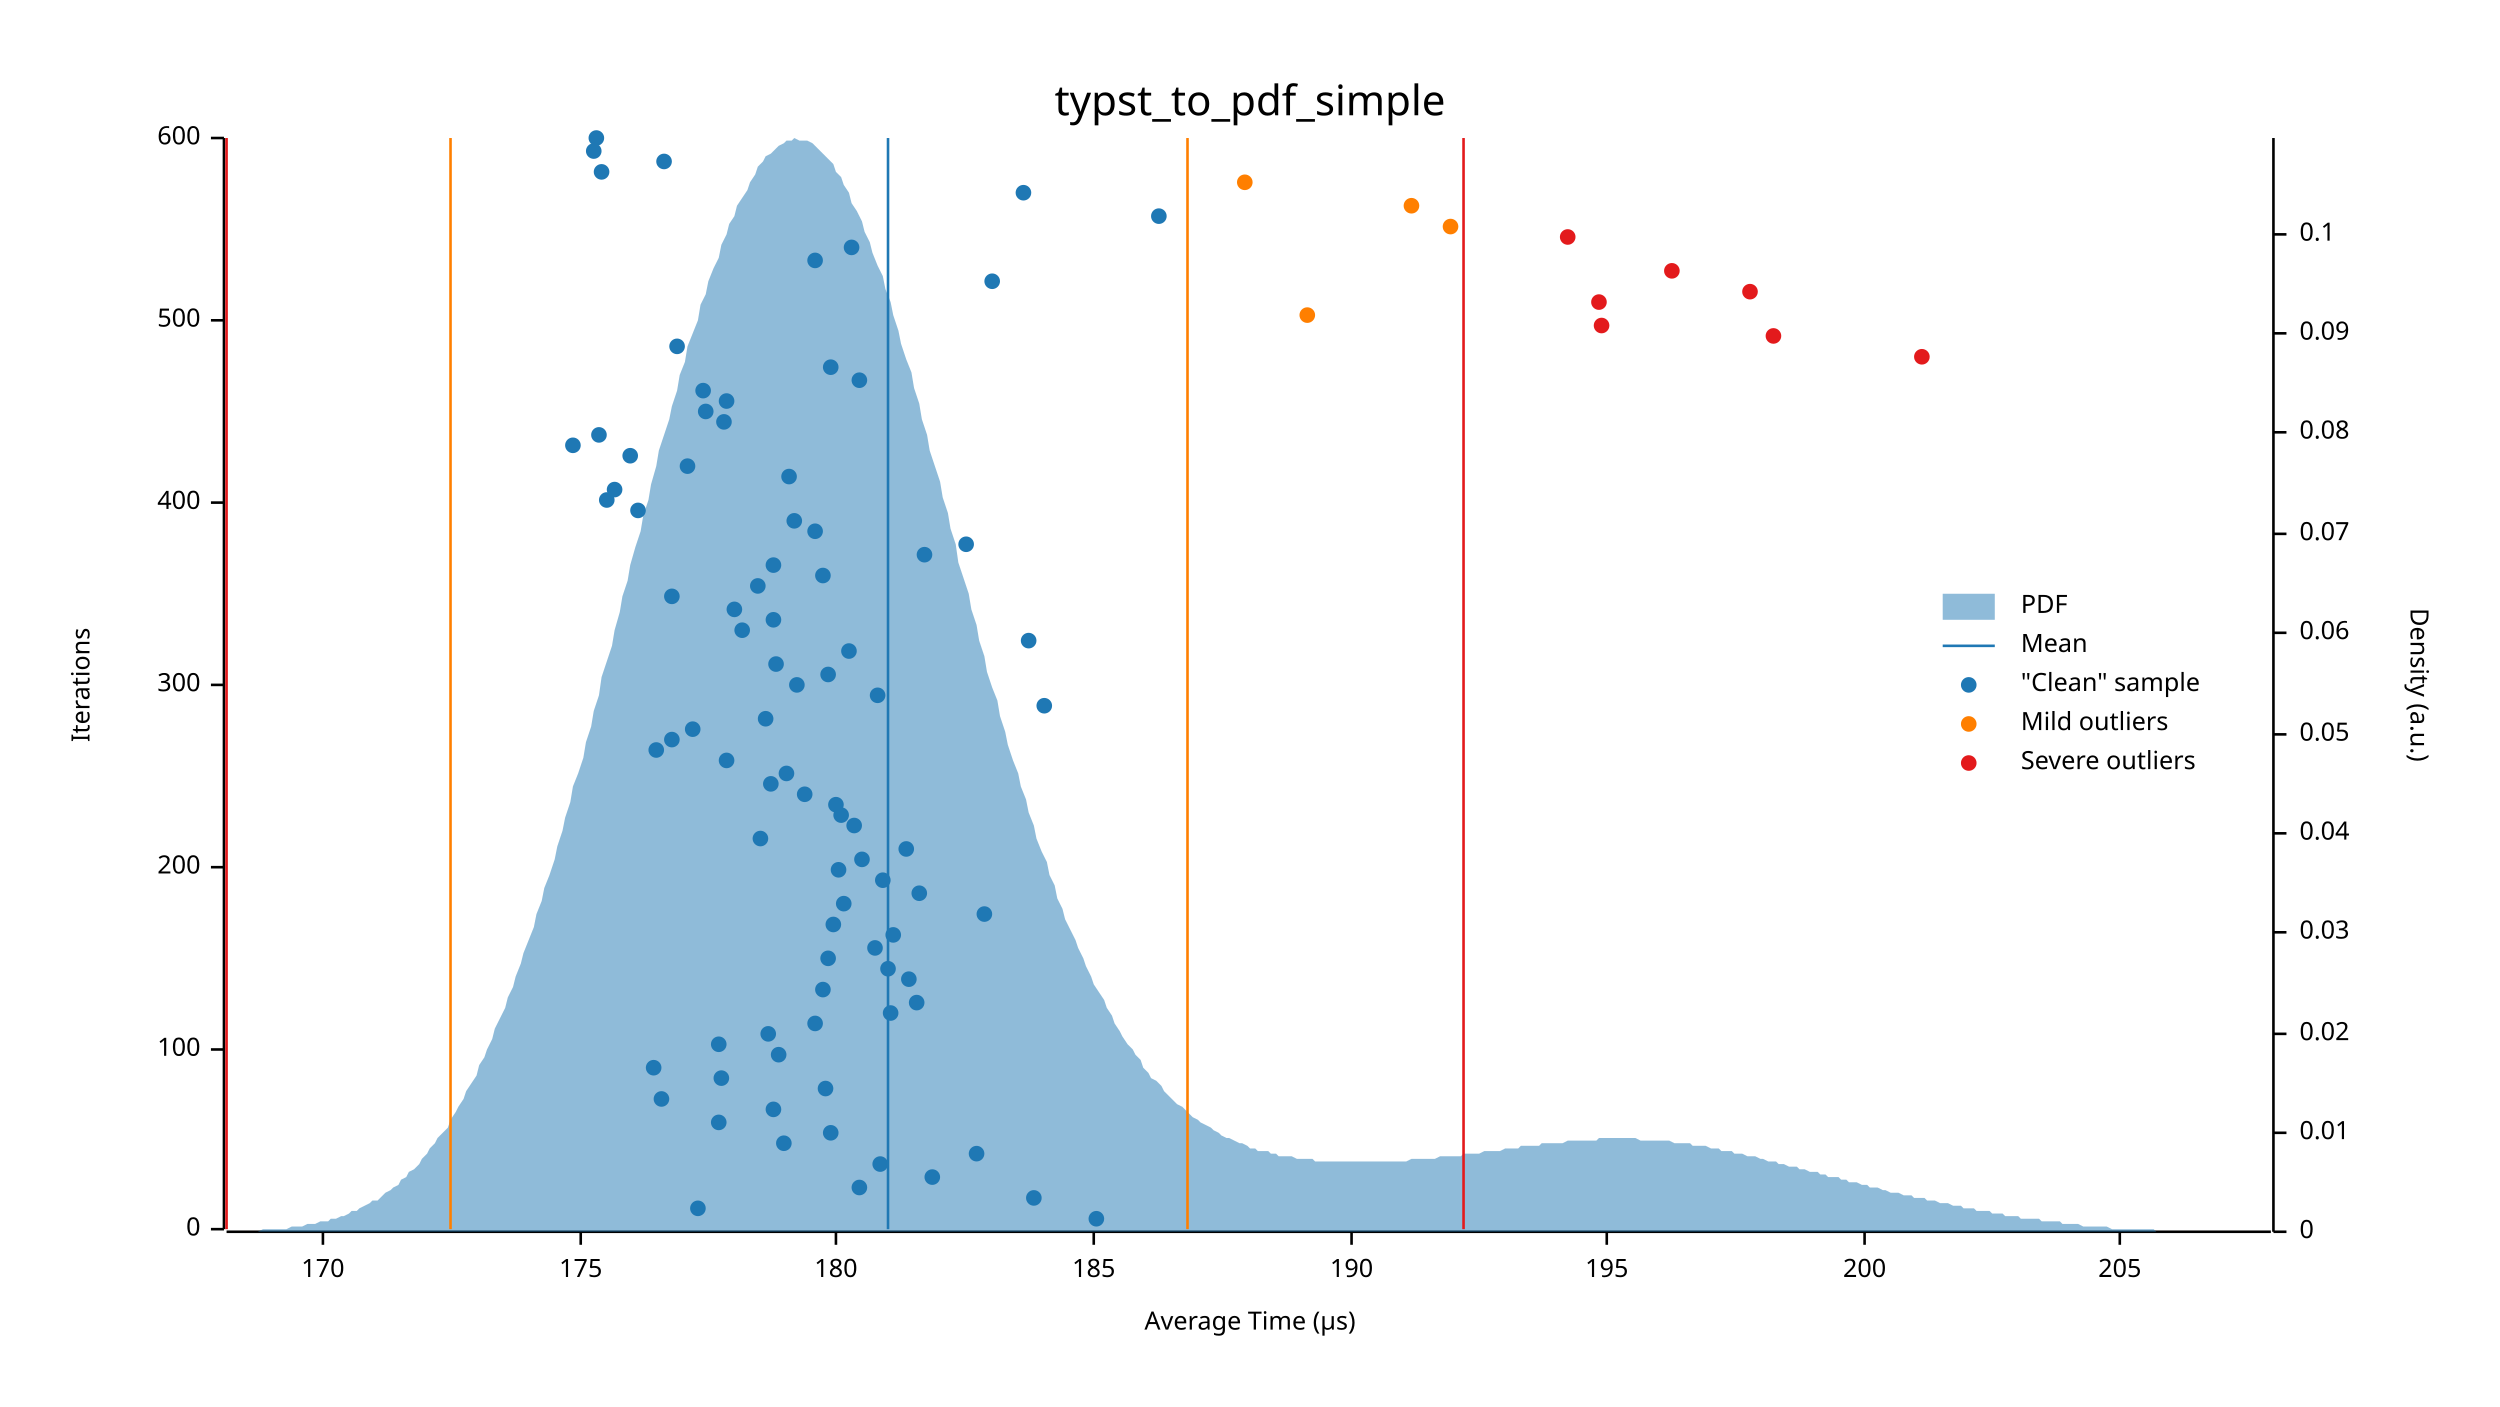
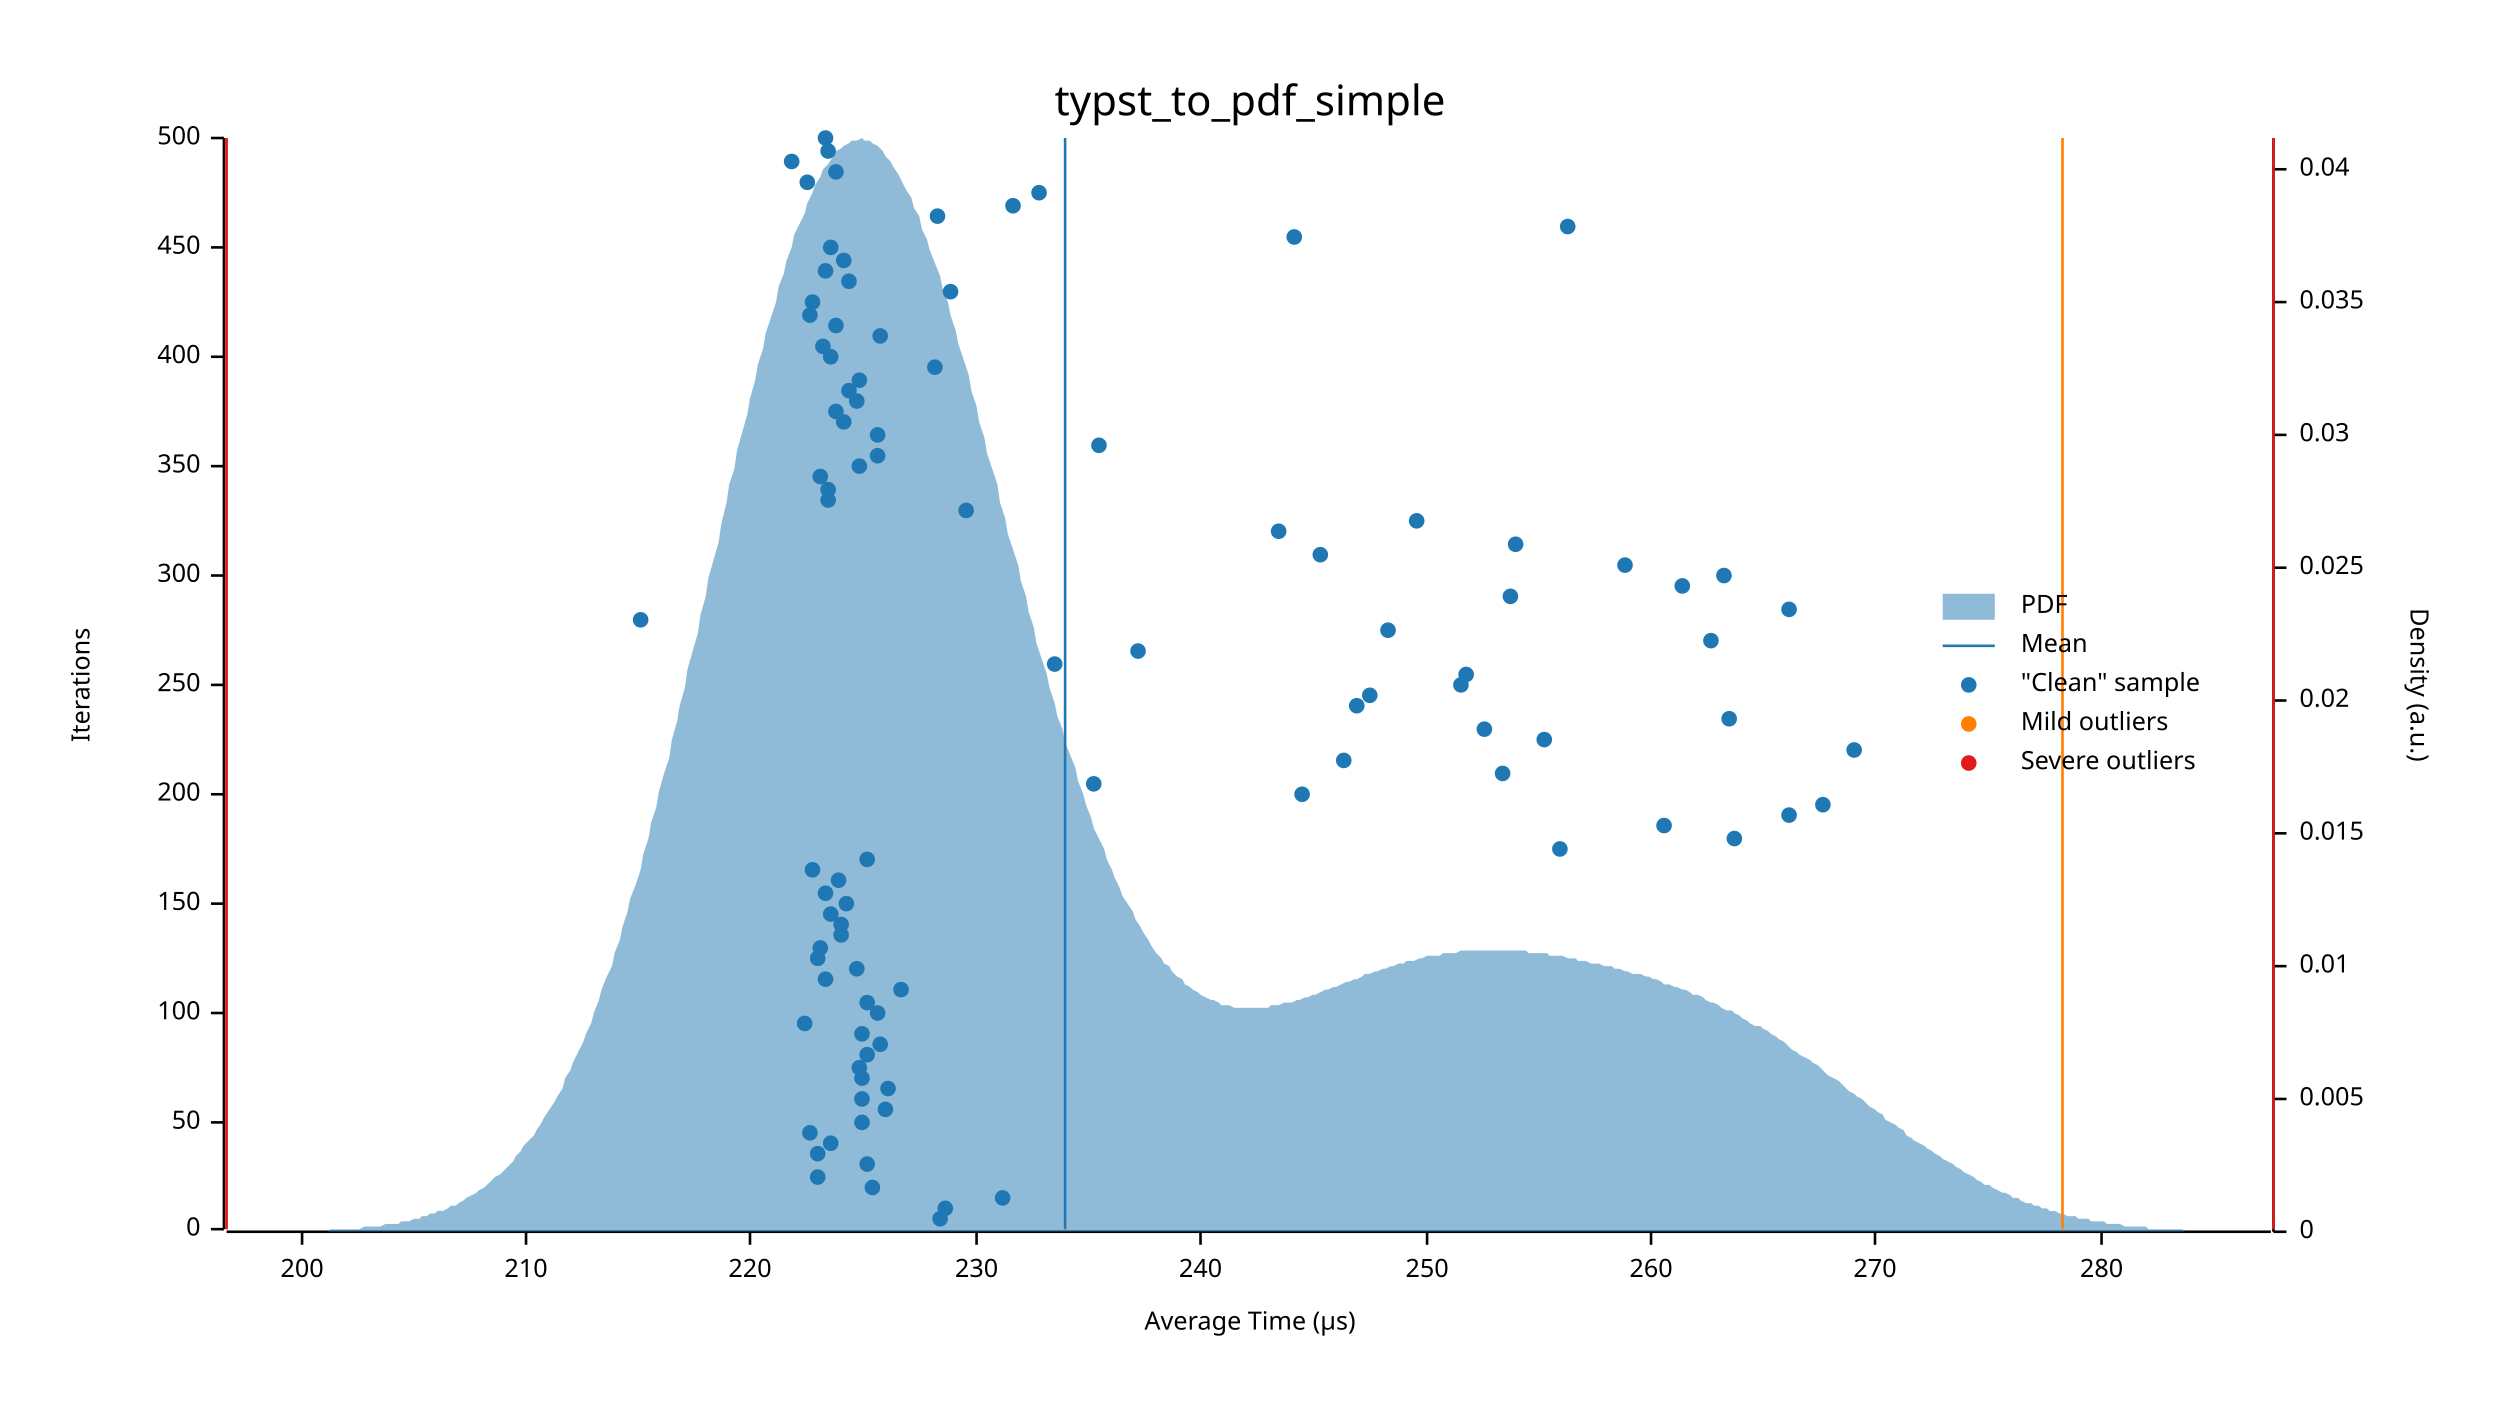
<svg xmlns="http://www.w3.org/2000/svg" width="960" height="540" viewBox="0 0 960 540">
  <text x="480" y="32" dy="0.76em" text-anchor="middle" font-family="sans-serif" font-size="16.129" opacity="1" fill="#000000">
typst_to_pdf_simple
</text>
  <text x="27" y="263" dy="0.76em" text-anchor="middle" font-family="sans-serif" font-size="9.677" opacity="1" fill="#000000" transform="rotate(270, 27, 263)">
Iterations
</text>
  <text x="480" y="513" dy="-0.5ex" text-anchor="middle" font-family="sans-serif" font-size="9.677" opacity="1" fill="#000000">
Average Time (µs)
</text>
  <polyline fill="none" opacity="1" stroke="#000000" stroke-width="1" points="86,53 86,472 " />
  <text x="77" y="472" dy="0.5ex" text-anchor="end" font-family="sans-serif" font-size="9.677" opacity="1" fill="#000000">
0
</text>
  <polyline fill="none" opacity="1" stroke="#000000" stroke-width="1" points="81,472 86,472 " />
-   <text x="77" y="403" dy="0.5ex" text-anchor="end" font-family="sans-serif" font-size="9.677" opacity="1" fill="#000000">
+   <text x="77" y="431" dy="0.5ex" text-anchor="end" font-family="sans-serif" font-size="9.677" opacity="1" fill="#000000">
+ 50
+ </text>
+   <polyline fill="none" opacity="1" stroke="#000000" stroke-width="1" points="81,431 86,431 " />
+   <text x="77" y="389" dy="0.5ex" text-anchor="end" font-family="sans-serif" font-size="9.677" opacity="1" fill="#000000">
100
</text>
-   <polyline fill="none" opacity="1" stroke="#000000" stroke-width="1" points="81,403 86,403 " />
-   <text x="77" y="333" dy="0.5ex" text-anchor="end" font-family="sans-serif" font-size="9.677" opacity="1" fill="#000000">
+   <polyline fill="none" opacity="1" stroke="#000000" stroke-width="1" points="81,389 86,389 " />
+   <text x="77" y="347" dy="0.5ex" text-anchor="end" font-family="sans-serif" font-size="9.677" opacity="1" fill="#000000">
+ 150
+ </text>
+   <polyline fill="none" opacity="1" stroke="#000000" stroke-width="1" points="81,347 86,347 " />
+   <text x="77" y="305" dy="0.5ex" text-anchor="end" font-family="sans-serif" font-size="9.677" opacity="1" fill="#000000">
200
</text>
-   <polyline fill="none" opacity="1" stroke="#000000" stroke-width="1" points="81,333 86,333 " />
+   <polyline fill="none" opacity="1" stroke="#000000" stroke-width="1" points="81,305 86,305 " />
  <text x="77" y="263" dy="0.5ex" text-anchor="end" font-family="sans-serif" font-size="9.677" opacity="1" fill="#000000">
+ 250
+ </text>
+   <polyline fill="none" opacity="1" stroke="#000000" stroke-width="1" points="81,263 86,263 " />
+   <text x="77" y="221" dy="0.5ex" text-anchor="end" font-family="sans-serif" font-size="9.677" opacity="1" fill="#000000">
300
</text>
-   <polyline fill="none" opacity="1" stroke="#000000" stroke-width="1" points="81,263 86,263 " />
-   <text x="77" y="193" dy="0.5ex" text-anchor="end" font-family="sans-serif" font-size="9.677" opacity="1" fill="#000000">
+   <polyline fill="none" opacity="1" stroke="#000000" stroke-width="1" points="81,221 86,221 " />
+   <text x="77" y="179" dy="0.5ex" text-anchor="end" font-family="sans-serif" font-size="9.677" opacity="1" fill="#000000">
+ 350
+ </text>
+   <polyline fill="none" opacity="1" stroke="#000000" stroke-width="1" points="81,179 86,179 " />
+   <text x="77" y="137" dy="0.5ex" text-anchor="end" font-family="sans-serif" font-size="9.677" opacity="1" fill="#000000">
400
</text>
-   <polyline fill="none" opacity="1" stroke="#000000" stroke-width="1" points="81,193 86,193 " />
-   <text x="77" y="123" dy="0.5ex" text-anchor="end" font-family="sans-serif" font-size="9.677" opacity="1" fill="#000000">
+   <polyline fill="none" opacity="1" stroke="#000000" stroke-width="1" points="81,137 86,137 " />
+   <text x="77" y="95" dy="0.5ex" text-anchor="end" font-family="sans-serif" font-size="9.677" opacity="1" fill="#000000">
+ 450
+ </text>
+   <polyline fill="none" opacity="1" stroke="#000000" stroke-width="1" points="81,95 86,95 " />
+   <text x="77" y="53" dy="0.5ex" text-anchor="end" font-family="sans-serif" font-size="9.677" opacity="1" fill="#000000">
500
- </text>
-   <polyline fill="none" opacity="1" stroke="#000000" stroke-width="1" points="81,123 86,123 " />
-   <text x="77" y="53" dy="0.5ex" text-anchor="end" font-family="sans-serif" font-size="9.677" opacity="1" fill="#000000">
- 600
</text>
  <polyline fill="none" opacity="1" stroke="#000000" stroke-width="1" points="81,53 86,53 " />
  <polyline fill="none" opacity="1" stroke="#000000" stroke-width="1" points="87,473 872,473 " />
-   <text x="124" y="483" dy="0.76em" text-anchor="middle" font-family="sans-serif" font-size="9.677" opacity="1" fill="#000000">
- 170
- </text>
-   <polyline fill="none" opacity="1" stroke="#000000" stroke-width="1" points="124,473 124,478 " />
-   <text x="223" y="483" dy="0.76em" text-anchor="middle" font-family="sans-serif" font-size="9.677" opacity="1" fill="#000000">
- 175
- </text>
-   <polyline fill="none" opacity="1" stroke="#000000" stroke-width="1" points="223,473 223,478 " />
-   <text x="321" y="483" dy="0.76em" text-anchor="middle" font-family="sans-serif" font-size="9.677" opacity="1" fill="#000000">
- 180
- </text>
-   <polyline fill="none" opacity="1" stroke="#000000" stroke-width="1" points="321,473 321,478 " />
-   <text x="420" y="483" dy="0.76em" text-anchor="middle" font-family="sans-serif" font-size="9.677" opacity="1" fill="#000000">
- 185
- </text>
-   <polyline fill="none" opacity="1" stroke="#000000" stroke-width="1" points="420,473 420,478 " />
-   <text x="519" y="483" dy="0.76em" text-anchor="middle" font-family="sans-serif" font-size="9.677" opacity="1" fill="#000000">
- 190
- </text>
-   <polyline fill="none" opacity="1" stroke="#000000" stroke-width="1" points="519,473 519,478 " />
-   <text x="617" y="483" dy="0.76em" text-anchor="middle" font-family="sans-serif" font-size="9.677" opacity="1" fill="#000000">
- 195
- </text>
-   <polyline fill="none" opacity="1" stroke="#000000" stroke-width="1" points="617,473 617,478 " />
-   <text x="716" y="483" dy="0.76em" text-anchor="middle" font-family="sans-serif" font-size="9.677" opacity="1" fill="#000000">
+   <text x="116" y="483" dy="0.76em" text-anchor="middle" font-family="sans-serif" font-size="9.677" opacity="1" fill="#000000">
200
</text>
-   <polyline fill="none" opacity="1" stroke="#000000" stroke-width="1" points="716,473 716,478 " />
-   <text x="814" y="483" dy="0.76em" text-anchor="middle" font-family="sans-serif" font-size="9.677" opacity="1" fill="#000000">
- 205
- </text>
-   <polyline fill="none" opacity="1" stroke="#000000" stroke-width="1" points="814,473 814,478 " />
+   <polyline fill="none" opacity="1" stroke="#000000" stroke-width="1" points="116,473 116,478 " />
+   <text x="202" y="483" dy="0.76em" text-anchor="middle" font-family="sans-serif" font-size="9.677" opacity="1" fill="#000000">
+ 210
+ </text>
+   <polyline fill="none" opacity="1" stroke="#000000" stroke-width="1" points="202,473 202,478 " />
+   <text x="288" y="483" dy="0.76em" text-anchor="middle" font-family="sans-serif" font-size="9.677" opacity="1" fill="#000000">
+ 220
+ </text>
+   <polyline fill="none" opacity="1" stroke="#000000" stroke-width="1" points="288,473 288,478 " />
+   <text x="375" y="483" dy="0.76em" text-anchor="middle" font-family="sans-serif" font-size="9.677" opacity="1" fill="#000000">
+ 230
+ </text>
+   <polyline fill="none" opacity="1" stroke="#000000" stroke-width="1" points="375,473 375,478 " />
+   <text x="461" y="483" dy="0.76em" text-anchor="middle" font-family="sans-serif" font-size="9.677" opacity="1" fill="#000000">
+ 240
+ </text>
+   <polyline fill="none" opacity="1" stroke="#000000" stroke-width="1" points="461,473 461,478 " />
+   <text x="548" y="483" dy="0.76em" text-anchor="middle" font-family="sans-serif" font-size="9.677" opacity="1" fill="#000000">
+ 250
+ </text>
+   <polyline fill="none" opacity="1" stroke="#000000" stroke-width="1" points="548,473 548,478 " />
+   <text x="634" y="483" dy="0.76em" text-anchor="middle" font-family="sans-serif" font-size="9.677" opacity="1" fill="#000000">
+ 260
+ </text>
+   <polyline fill="none" opacity="1" stroke="#000000" stroke-width="1" points="634,473 634,478 " />
+   <text x="720" y="483" dy="0.76em" text-anchor="middle" font-family="sans-serif" font-size="9.677" opacity="1" fill="#000000">
+ 270
+ </text>
+   <polyline fill="none" opacity="1" stroke="#000000" stroke-width="1" points="720,473 720,478 " />
+   <text x="807" y="483" dy="0.76em" text-anchor="middle" font-family="sans-serif" font-size="9.677" opacity="1" fill="#000000">
+ 280
+ </text>
+   <polyline fill="none" opacity="1" stroke="#000000" stroke-width="1" points="807,473 807,478 " />
  <text x="933" y="263" dy="0.76em" text-anchor="middle" font-family="sans-serif" font-size="9.677" opacity="1" fill="#000000" transform="rotate(90, 933, 263)">
Density (a.u.)
</text>
  <polyline fill="none" opacity="1" stroke="#000000" stroke-width="1" points="873,53 873,473 " />
  <text x="883" y="473" dy="0.5ex" text-anchor="start" font-family="sans-serif" font-size="9.677" opacity="1" fill="#000000">
0
</text>
  <polyline fill="none" opacity="1" stroke="#000000" stroke-width="1" points="873,473 878,473 " />
-   <text x="883" y="435" dy="0.5ex" text-anchor="start" font-family="sans-serif" font-size="9.677" opacity="1" fill="#000000">
+   <text x="883" y="422" dy="0.5ex" text-anchor="start" font-family="sans-serif" font-size="9.677" opacity="1" fill="#000000">
+ 0.005
+ </text>
+   <polyline fill="none" opacity="1" stroke="#000000" stroke-width="1" points="873,422 878,422 " />
+   <text x="883" y="371" dy="0.5ex" text-anchor="start" font-family="sans-serif" font-size="9.677" opacity="1" fill="#000000">
0.01
</text>
-   <polyline fill="none" opacity="1" stroke="#000000" stroke-width="1" points="873,435 878,435 " />
-   <text x="883" y="397" dy="0.5ex" text-anchor="start" font-family="sans-serif" font-size="9.677" opacity="1" fill="#000000">
+   <polyline fill="none" opacity="1" stroke="#000000" stroke-width="1" points="873,371 878,371 " />
+   <text x="883" y="320" dy="0.5ex" text-anchor="start" font-family="sans-serif" font-size="9.677" opacity="1" fill="#000000">
+ 0.015
+ </text>
+   <polyline fill="none" opacity="1" stroke="#000000" stroke-width="1" points="873,320 878,320 " />
+   <text x="883" y="269" dy="0.5ex" text-anchor="start" font-family="sans-serif" font-size="9.677" opacity="1" fill="#000000">
0.02
</text>
-   <polyline fill="none" opacity="1" stroke="#000000" stroke-width="1" points="873,397 878,397 " />
-   <text x="883" y="358" dy="0.5ex" text-anchor="start" font-family="sans-serif" font-size="9.677" opacity="1" fill="#000000">
+   <polyline fill="none" opacity="1" stroke="#000000" stroke-width="1" points="873,269 878,269 " />
+   <text x="883" y="218" dy="0.5ex" text-anchor="start" font-family="sans-serif" font-size="9.677" opacity="1" fill="#000000">
+ 0.025
+ </text>
+   <polyline fill="none" opacity="1" stroke="#000000" stroke-width="1" points="873,218 878,218 " />
+   <text x="883" y="167" dy="0.5ex" text-anchor="start" font-family="sans-serif" font-size="9.677" opacity="1" fill="#000000">
0.03
</text>
-   <polyline fill="none" opacity="1" stroke="#000000" stroke-width="1" points="873,358 878,358 " />
-   <text x="883" y="320" dy="0.5ex" text-anchor="start" font-family="sans-serif" font-size="9.677" opacity="1" fill="#000000">
+   <polyline fill="none" opacity="1" stroke="#000000" stroke-width="1" points="873,167 878,167 " />
+   <text x="883" y="116" dy="0.5ex" text-anchor="start" font-family="sans-serif" font-size="9.677" opacity="1" fill="#000000">
+ 0.035
+ </text>
+   <polyline fill="none" opacity="1" stroke="#000000" stroke-width="1" points="873,116 878,116 " />
+   <text x="883" y="65" dy="0.5ex" text-anchor="start" font-family="sans-serif" font-size="9.677" opacity="1" fill="#000000">
0.04
</text>
-   <polyline fill="none" opacity="1" stroke="#000000" stroke-width="1" points="873,320 878,320 " />
-   <text x="883" y="282" dy="0.5ex" text-anchor="start" font-family="sans-serif" font-size="9.677" opacity="1" fill="#000000">
- 0.05
- </text>
-   <polyline fill="none" opacity="1" stroke="#000000" stroke-width="1" points="873,282 878,282 " />
-   <text x="883" y="243" dy="0.5ex" text-anchor="start" font-family="sans-serif" font-size="9.677" opacity="1" fill="#000000">
- 0.06
- </text>
-   <polyline fill="none" opacity="1" stroke="#000000" stroke-width="1" points="873,243 878,243 " />
-   <text x="883" y="205" dy="0.5ex" text-anchor="start" font-family="sans-serif" font-size="9.677" opacity="1" fill="#000000">
- 0.07
- </text>
-   <polyline fill="none" opacity="1" stroke="#000000" stroke-width="1" points="873,205 878,205 " />
-   <text x="883" y="166" dy="0.5ex" text-anchor="start" font-family="sans-serif" font-size="9.677" opacity="1" fill="#000000">
- 0.08
- </text>
-   <polyline fill="none" opacity="1" stroke="#000000" stroke-width="1" points="873,166 878,166 " />
-   <text x="883" y="128" dy="0.5ex" text-anchor="start" font-family="sans-serif" font-size="9.677" opacity="1" fill="#000000">
- 0.09
- </text>
-   <polyline fill="none" opacity="1" stroke="#000000" stroke-width="1" points="873,128 878,128 " />
-   <text x="883" y="90" dy="0.5ex" text-anchor="start" font-family="sans-serif" font-size="9.677" opacity="1" fill="#000000">
- 0.1
- </text>
-   <polyline fill="none" opacity="1" stroke="#000000" stroke-width="1" points="873,90 878,90 " />
-   <polygon opacity="0.5" fill="#1F78B4" points="87,473 88,473 90,473 91,473 93,473 94,473 96,473 98,473 99,473 101,472 102,472 104,472 105,472 107,472 109,472 110,472 112,471 113,471 115,471 116,471 118,470 120,470 121,470 123,469 124,469 126,469 127,468 129,468 131,467 132,467 134,466 135,465 137,465 138,464 140,463 142,462 143,461 145,461 146,460 148,458 150,457 151,456 153,455 154,453 156,452 157,450 159,449 161,447 162,445 164,443 165,441 167,439 168,437 170,435 172,433 173,430 175,427 176,425 178,422 179,419 181,416 183,413 184,409 186,406 187,403 189,399 190,395 192,391 194,387 195,383 197,379 198,375 200,370 201,366 203,361 205,356 206,351 208,346 209,341 211,336 213,330 214,325 216,319 217,314 219,308 220,302 222,297 224,291 225,285 227,279 228,273 230,267 231,260 233,254 235,248 236,242 238,235 239,229 241,223 242,217 244,210 246,204 247,198 249,192 250,186 252,179 253,173 255,167 257,161 258,156 260,150 261,144 263,139 264,133 266,128 268,123 269,117 271,113 272,108 274,103 276,99 277,94 279,90 280,86 282,83 283,79 285,76 287,73 288,70 290,67 291,64 293,62 294,60 296,59 298,57 299,56 301,55 302,54 304,54 305,53 307,54 309,54 310,54 312,55 313,56 315,58 316,59 318,61 320,63 321,66 323,68 324,71 326,74 327,78 329,81 331,85 332,89 334,93 335,97 337,102 339,106 340,111 342,116 343,121 345,127 346,132 348,138 350,143 351,149 353,155 354,161 356,167 357,173 359,179 361,185 362,191 364,197 365,203 367,209 368,216 370,222 372,228 373,234 375,240 376,246 378,252 379,258 381,264 383,269 384,275 386,281 387,286 389,292 391,297 392,302 394,307 395,312 397,317 398,322 400,327 402,331 403,336 405,340 406,345 408,349 409,353 411,357 413,361 414,364 416,368 417,371 419,375 420,378 422,381 424,384 425,387 427,390 428,393 430,396 431,398 433,401 435,403 436,405 438,407 439,410 441,412 442,414 444,415 446,417 447,419 449,421 450,422 452,424 454,425 455,426 457,428 458,429 460,430 461,431 463,432 465,433 466,434 468,435 469,436 471,437 472,437 474,438 476,439 477,439 479,440 480,441 482,441 483,442 485,442 487,442 488,443 490,443 491,444 493,444 494,444 496,444 498,445 499,445 501,445 502,445 504,445 505,446 507,446 509,446 510,446 512,446 513,446 515,446 517,446 518,446 520,446 521,446 523,446 524,446 526,446 528,446 529,446 531,446 532,446 534,446 535,446 537,446 539,446 540,446 542,445 543,445 545,445 546,445 548,445 550,445 551,445 553,444 554,444 556,444 557,444 559,444 561,444 562,443 564,443 565,443 567,443 568,443 570,442 572,442 573,442 575,442 576,442 578,441 580,441 581,441 583,441 584,440 586,440 587,440 589,440 591,440 592,439 594,439 595,439 597,439 598,439 600,439 602,438 603,438 605,438 606,438 608,438 609,438 611,438 613,438 614,437 616,437 617,437 619,437 620,437 622,437 624,437 625,437 627,437 628,437 630,438 632,438 633,438 635,438 636,438 638,438 639,438 641,438 643,439 644,439 646,439 647,439 649,439 650,440 652,440 654,440 655,440 657,441 658,441 660,441 661,442 663,442 665,442 666,443 668,443 669,443 671,444 672,444 674,444 676,445 677,445 679,446 680,446 682,446 683,447 685,447 687,448 688,448 690,448 691,449 693,449 695,450 696,450 698,450 699,451 701,451 702,452 704,452 706,452 707,453 709,453 710,454 712,454 713,454 715,455 717,455 718,456 720,456 721,456 723,457 724,457 726,458 728,458 729,458 731,459 732,459 734,459 735,460 737,460 739,460 740,461 742,461 743,461 745,462 746,462 748,462 750,463 751,463 753,463 754,464 756,464 758,464 759,465 761,465 762,465 764,465 765,466 767,466 769,466 770,467 772,467 773,467 775,467 776,468 778,468 780,468 781,468 783,468 784,469 786,469 787,469 789,469 791,469 792,470 794,470 795,470 797,470 798,470 800,471 802,471 803,471 805,471 806,471 808,471 809,471 811,472 813,472 814,472 816,472 817,472 819,472 821,472 822,472 824,472 825,472 827,472 828,473 830,473 832,473 833,473 835,473 836,473 838,473 839,473 841,473 843,473 844,473 846,473 847,473 849,473 850,473 852,473 854,473 855,473 857,473 858,473 860,473 861,473 863,473 865,473 866,473 868,473 869,473 871,473 873,473 873,473 87,473 " />
-   <polyline fill="none" opacity="1" stroke="#1F78B4" stroke-width="1" points="341,472 341,53 " />
-   <polyline fill="none" opacity="1" stroke="#FF7F00" stroke-width="1" points="173,472 173,53 " />
-   <polyline fill="none" opacity="1" stroke="#FF7F00" stroke-width="1" points="456,472 456,53 " />
+   <polyline fill="none" opacity="1" stroke="#000000" stroke-width="1" points="873,65 878,65 " />
+   <polygon opacity="0.5" fill="#1F78B4" points="87,473 88,473 90,473 91,473 93,473 94,473 96,473 98,473 99,473 101,473 102,473 104,473 105,473 107,473 109,473 110,473 112,473 113,473 115,473 116,473 118,473 120,473 121,473 123,473 124,473 126,473 127,472 129,472 131,472 132,472 134,472 135,472 137,472 138,472 140,471 142,471 143,471 145,471 146,471 148,470 150,470 151,470 153,470 154,469 156,469 157,469 159,468 161,468 162,467 164,467 165,466 167,466 168,465 170,465 172,464 173,463 175,463 176,462 178,461 179,460 181,459 183,458 184,457 186,456 187,455 189,453 190,452 192,451 194,449 195,448 197,446 198,444 200,442 201,440 203,438 205,436 206,434 208,431 209,429 211,426 213,423 214,421 216,418 217,414 219,411 220,408 222,404 224,400 225,397 227,393 228,389 230,384 231,380 233,375 235,371 236,366 238,361 239,356 241,350 242,345 244,340 246,334 247,328 249,322 250,316 252,310 253,304 255,297 257,291 258,284 260,277 261,271 263,264 264,257 266,250 268,243 269,236 271,229 272,222 274,215 276,208 277,201 279,193 280,186 282,180 283,173 285,166 287,159 288,153 290,146 291,140 293,134 294,128 296,122 298,116 299,110 301,105 302,100 304,95 305,90 307,86 309,82 310,78 312,74 313,71 315,68 316,65 318,63 320,60 321,58 323,57 324,56 326,55 327,54 329,54 331,53 332,54 334,54 335,55 337,56 339,58 340,60 342,62 343,64 345,67 346,69 348,73 350,76 351,80 353,83 354,88 356,92 357,96 359,101 361,106 362,111 364,116 365,121 367,127 368,132 370,138 372,144 373,150 375,156 376,162 378,168 379,174 381,180 383,186 384,193 386,199 387,205 389,211 391,217 392,223 394,229 395,235 397,241 398,247 400,253 402,259 403,264 405,270 406,275 408,280 409,285 411,290 413,295 414,300 416,305 417,309 419,314 420,318 422,322 424,326 425,330 427,334 428,337 430,341 431,344 433,347 435,350 436,353 438,356 439,358 441,361 442,363 444,366 446,368 447,370 449,371 450,373 452,375 454,376 455,378 457,379 458,380 460,381 461,382 463,383 465,384 466,384 468,385 469,386 471,386 472,386 474,387 476,387 477,387 479,387 480,387 482,387 483,387 485,387 487,387 488,386 490,386 491,386 493,385 494,385 496,385 498,384 499,384 501,383 502,383 504,382 505,382 507,381 509,380 510,380 512,379 513,379 515,378 517,377 518,377 520,376 521,376 523,375 524,374 526,374 528,373 529,373 531,372 532,372 534,371 535,371 537,370 539,370 540,369 542,369 543,369 545,368 546,368 548,367 550,367 551,367 553,367 554,366 556,366 557,366 559,366 561,365 562,365 564,365 565,365 567,365 568,365 570,365 572,365 573,365 575,365 576,365 578,365 580,365 581,365 583,365 584,365 586,365 587,366 589,366 591,366 592,366 594,366 595,367 597,367 598,367 600,367 602,368 603,368 605,368 606,369 608,369 609,369 611,370 613,370 614,370 616,371 617,371 619,371 620,372 622,372 624,373 625,373 627,374 628,374 630,374 632,375 633,375 635,376 636,376 638,377 639,378 641,378 643,379 644,379 646,380 647,380 649,381 650,382 652,382 654,383 655,384 657,385 658,385 660,386 661,387 663,388 665,388 666,389 668,390 669,391 671,392 672,393 674,394 676,394 677,395 679,396 680,397 682,398 683,399 685,400 687,402 688,403 690,404 691,405 693,406 695,407 696,408 698,409 699,410 701,412 702,413 704,414 706,415 707,416 709,418 710,419 712,420 713,421 715,422 717,424 718,425 720,426 721,427 723,428 724,430 726,431 728,432 729,433 731,434 732,436 734,437 735,438 737,439 739,440 740,441 742,442 743,443 745,444 746,445 748,446 750,447 751,448 753,449 754,450 756,451 758,452 759,453 761,454 762,455 764,455 765,456 767,457 769,458 770,458 772,459 773,460 775,460 776,461 778,462 780,462 781,463 783,463 784,464 786,464 787,465 789,465 791,466 792,466 794,467 795,467 797,467 798,468 800,468 802,468 803,469 805,469 806,469 808,469 809,470 811,470 813,470 814,470 816,471 817,471 819,471 821,471 822,471 824,471 825,472 827,472 828,472 830,472 832,472 833,472 835,472 836,472 838,472 839,473 841,473 843,473 844,473 846,473 847,473 849,473 850,473 852,473 854,473 855,473 857,473 858,473 860,473 861,473 863,473 865,473 866,473 868,473 869,473 871,473 873,473 873,473 87,473 " />
+   <polyline fill="none" opacity="1" stroke="#1F78B4" stroke-width="1" points="409,472 409,53 " />
+   <polyline fill="none" opacity="1" stroke="#FF7F00" stroke-width="1" points="87,472 87,53 " />
+   <polyline fill="none" opacity="1" stroke="#FF7F00" stroke-width="1" points="792,472 792,53 " />
  <polyline fill="none" opacity="1" stroke="#E31A1C" stroke-width="1" points="87,472 87,53 " />
-   <polyline fill="none" opacity="1" stroke="#E31A1C" stroke-width="1" points="562,472 562,53 " />
-   <circle cx="421" cy="468" r="3" opacity="1" fill="#1F78B4" stroke="none" stroke-width="1" />
-   <circle cx="268" cy="464" r="3" opacity="1" fill="#1F78B4" stroke="none" stroke-width="1" />
-   <circle cx="397" cy="460" r="3" opacity="1" fill="#1F78B4" stroke="none" stroke-width="1" />
-   <circle cx="330" cy="456" r="3" opacity="1" fill="#1F78B4" stroke="none" stroke-width="1" />
-   <circle cx="358" cy="452" r="3" opacity="1" fill="#1F78B4" stroke="none" stroke-width="1" />
-   <circle cx="338" cy="447" r="3" opacity="1" fill="#1F78B4" stroke="none" stroke-width="1" />
-   <circle cx="375" cy="443" r="3" opacity="1" fill="#1F78B4" stroke="none" stroke-width="1" />
-   <circle cx="301" cy="439" r="3" opacity="1" fill="#1F78B4" stroke="none" stroke-width="1" />
-   <circle cx="319" cy="435" r="3" opacity="1" fill="#1F78B4" stroke="none" stroke-width="1" />
-   <circle cx="276" cy="431" r="3" opacity="1" fill="#1F78B4" stroke="none" stroke-width="1" />
-   <circle cx="297" cy="426" r="3" opacity="1" fill="#1F78B4" stroke="none" stroke-width="1" />
-   <circle cx="254" cy="422" r="3" opacity="1" fill="#1F78B4" stroke="none" stroke-width="1" />
-   <circle cx="317" cy="418" r="3" opacity="1" fill="#1F78B4" stroke="none" stroke-width="1" />
-   <circle cx="277" cy="414" r="3" opacity="1" fill="#1F78B4" stroke="none" stroke-width="1" />
-   <circle cx="251" cy="410" r="3" opacity="1" fill="#1F78B4" stroke="none" stroke-width="1" />
-   <circle cx="299" cy="405" r="3" opacity="1" fill="#1F78B4" stroke="none" stroke-width="1" />
-   <circle cx="276" cy="401" r="3" opacity="1" fill="#1F78B4" stroke="none" stroke-width="1" />
-   <circle cx="295" cy="397" r="3" opacity="1" fill="#1F78B4" stroke="none" stroke-width="1" />
-   <circle cx="313" cy="393" r="3" opacity="1" fill="#1F78B4" stroke="none" stroke-width="1" />
-   <circle cx="342" cy="389" r="3" opacity="1" fill="#1F78B4" stroke="none" stroke-width="1" />
-   <circle cx="352" cy="385" r="3" opacity="1" fill="#1F78B4" stroke="none" stroke-width="1" />
-   <circle cx="316" cy="380" r="3" opacity="1" fill="#1F78B4" stroke="none" stroke-width="1" />
-   <circle cx="349" cy="376" r="3" opacity="1" fill="#1F78B4" stroke="none" stroke-width="1" />
-   <circle cx="341" cy="372" r="3" opacity="1" fill="#1F78B4" stroke="none" stroke-width="1" />
-   <circle cx="318" cy="368" r="3" opacity="1" fill="#1F78B4" stroke="none" stroke-width="1" />
-   <circle cx="336" cy="364" r="3" opacity="1" fill="#1F78B4" stroke="none" stroke-width="1" />
-   <circle cx="343" cy="359" r="3" opacity="1" fill="#1F78B4" stroke="none" stroke-width="1" />
-   <circle cx="320" cy="355" r="3" opacity="1" fill="#1F78B4" stroke="none" stroke-width="1" />
-   <circle cx="378" cy="351" r="3" opacity="1" fill="#1F78B4" stroke="none" stroke-width="1" />
-   <circle cx="324" cy="347" r="3" opacity="1" fill="#1F78B4" stroke="none" stroke-width="1" />
-   <circle cx="353" cy="343" r="3" opacity="1" fill="#1F78B4" stroke="none" stroke-width="1" />
-   <circle cx="339" cy="338" r="3" opacity="1" fill="#1F78B4" stroke="none" stroke-width="1" />
-   <circle cx="322" cy="334" r="3" opacity="1" fill="#1F78B4" stroke="none" stroke-width="1" />
-   <circle cx="331" cy="330" r="3" opacity="1" fill="#1F78B4" stroke="none" stroke-width="1" />
-   <circle cx="348" cy="326" r="3" opacity="1" fill="#1F78B4" stroke="none" stroke-width="1" />
-   <circle cx="292" cy="322" r="3" opacity="1" fill="#1F78B4" stroke="none" stroke-width="1" />
-   <circle cx="328" cy="317" r="3" opacity="1" fill="#1F78B4" stroke="none" stroke-width="1" />
-   <circle cx="323" cy="313" r="3" opacity="1" fill="#1F78B4" stroke="none" stroke-width="1" />
-   <circle cx="321" cy="309" r="3" opacity="1" fill="#1F78B4" stroke="none" stroke-width="1" />
-   <circle cx="309" cy="305" r="3" opacity="1" fill="#1F78B4" stroke="none" stroke-width="1" />
-   <circle cx="296" cy="301" r="3" opacity="1" fill="#1F78B4" stroke="none" stroke-width="1" />
-   <circle cx="302" cy="297" r="3" opacity="1" fill="#1F78B4" stroke="none" stroke-width="1" />
-   <circle cx="279" cy="292" r="3" opacity="1" fill="#1F78B4" stroke="none" stroke-width="1" />
-   <circle cx="252" cy="288" r="3" opacity="1" fill="#1F78B4" stroke="none" stroke-width="1" />
-   <circle cx="258" cy="284" r="3" opacity="1" fill="#1F78B4" stroke="none" stroke-width="1" />
-   <circle cx="266" cy="280" r="3" opacity="1" fill="#1F78B4" stroke="none" stroke-width="1" />
-   <circle cx="294" cy="276" r="3" opacity="1" fill="#1F78B4" stroke="none" stroke-width="1" />
-   <circle cx="401" cy="271" r="3" opacity="1" fill="#1F78B4" stroke="none" stroke-width="1" />
-   <circle cx="337" cy="267" r="3" opacity="1" fill="#1F78B4" stroke="none" stroke-width="1" />
-   <circle cx="306" cy="263" r="3" opacity="1" fill="#1F78B4" stroke="none" stroke-width="1" />
-   <circle cx="318" cy="259" r="3" opacity="1" fill="#1F78B4" stroke="none" stroke-width="1" />
-   <circle cx="298" cy="255" r="3" opacity="1" fill="#1F78B4" stroke="none" stroke-width="1" />
-   <circle cx="326" cy="250" r="3" opacity="1" fill="#1F78B4" stroke="none" stroke-width="1" />
-   <circle cx="395" cy="246" r="3" opacity="1" fill="#1F78B4" stroke="none" stroke-width="1" />
-   <circle cx="285" cy="242" r="3" opacity="1" fill="#1F78B4" stroke="none" stroke-width="1" />
-   <circle cx="297" cy="238" r="3" opacity="1" fill="#1F78B4" stroke="none" stroke-width="1" />
-   <circle cx="282" cy="234" r="3" opacity="1" fill="#1F78B4" stroke="none" stroke-width="1" />
-   <circle cx="258" cy="229" r="3" opacity="1" fill="#1F78B4" stroke="none" stroke-width="1" />
-   <circle cx="291" cy="225" r="3" opacity="1" fill="#1F78B4" stroke="none" stroke-width="1" />
-   <circle cx="316" cy="221" r="3" opacity="1" fill="#1F78B4" stroke="none" stroke-width="1" />
-   <circle cx="297" cy="217" r="3" opacity="1" fill="#1F78B4" stroke="none" stroke-width="1" />
-   <circle cx="355" cy="213" r="3" opacity="1" fill="#1F78B4" stroke="none" stroke-width="1" />
-   <circle cx="371" cy="209" r="3" opacity="1" fill="#1F78B4" stroke="none" stroke-width="1" />
-   <circle cx="313" cy="204" r="3" opacity="1" fill="#1F78B4" stroke="none" stroke-width="1" />
-   <circle cx="305" cy="200" r="3" opacity="1" fill="#1F78B4" stroke="none" stroke-width="1" />
-   <circle cx="245" cy="196" r="3" opacity="1" fill="#1F78B4" stroke="none" stroke-width="1" />
-   <circle cx="233" cy="192" r="3" opacity="1" fill="#1F78B4" stroke="none" stroke-width="1" />
-   <circle cx="236" cy="188" r="3" opacity="1" fill="#1F78B4" stroke="none" stroke-width="1" />
-   <circle cx="303" cy="183" r="3" opacity="1" fill="#1F78B4" stroke="none" stroke-width="1" />
-   <circle cx="264" cy="179" r="3" opacity="1" fill="#1F78B4" stroke="none" stroke-width="1" />
-   <circle cx="242" cy="175" r="3" opacity="1" fill="#1F78B4" stroke="none" stroke-width="1" />
-   <circle cx="220" cy="171" r="3" opacity="1" fill="#1F78B4" stroke="none" stroke-width="1" />
-   <circle cx="230" cy="167" r="3" opacity="1" fill="#1F78B4" stroke="none" stroke-width="1" />
-   <circle cx="278" cy="162" r="3" opacity="1" fill="#1F78B4" stroke="none" stroke-width="1" />
-   <circle cx="271" cy="158" r="3" opacity="1" fill="#1F78B4" stroke="none" stroke-width="1" />
-   <circle cx="279" cy="154" r="3" opacity="1" fill="#1F78B4" stroke="none" stroke-width="1" />
-   <circle cx="270" cy="150" r="3" opacity="1" fill="#1F78B4" stroke="none" stroke-width="1" />
+   <polyline fill="none" opacity="1" stroke="#E31A1C" stroke-width="1" points="873,472 873,53 " />
+   <circle cx="361" cy="468" r="3" opacity="1" fill="#1F78B4" stroke="none" stroke-width="1" />
+   <circle cx="363" cy="464" r="3" opacity="1" fill="#1F78B4" stroke="none" stroke-width="1" />
+   <circle cx="385" cy="460" r="3" opacity="1" fill="#1F78B4" stroke="none" stroke-width="1" />
+   <circle cx="335" cy="456" r="3" opacity="1" fill="#1F78B4" stroke="none" stroke-width="1" />
+   <circle cx="314" cy="452" r="3" opacity="1" fill="#1F78B4" stroke="none" stroke-width="1" />
+   <circle cx="333" cy="447" r="3" opacity="1" fill="#1F78B4" stroke="none" stroke-width="1" />
+   <circle cx="314" cy="443" r="3" opacity="1" fill="#1F78B4" stroke="none" stroke-width="1" />
+   <circle cx="319" cy="439" r="3" opacity="1" fill="#1F78B4" stroke="none" stroke-width="1" />
+   <circle cx="311" cy="435" r="3" opacity="1" fill="#1F78B4" stroke="none" stroke-width="1" />
+   <circle cx="331" cy="431" r="3" opacity="1" fill="#1F78B4" stroke="none" stroke-width="1" />
+   <circle cx="340" cy="426" r="3" opacity="1" fill="#1F78B4" stroke="none" stroke-width="1" />
+   <circle cx="331" cy="422" r="3" opacity="1" fill="#1F78B4" stroke="none" stroke-width="1" />
+   <circle cx="341" cy="418" r="3" opacity="1" fill="#1F78B4" stroke="none" stroke-width="1" />
+   <circle cx="331" cy="414" r="3" opacity="1" fill="#1F78B4" stroke="none" stroke-width="1" />
+   <circle cx="330" cy="410" r="3" opacity="1" fill="#1F78B4" stroke="none" stroke-width="1" />
+   <circle cx="333" cy="405" r="3" opacity="1" fill="#1F78B4" stroke="none" stroke-width="1" />
+   <circle cx="338" cy="401" r="3" opacity="1" fill="#1F78B4" stroke="none" stroke-width="1" />
+   <circle cx="331" cy="397" r="3" opacity="1" fill="#1F78B4" stroke="none" stroke-width="1" />
+   <circle cx="309" cy="393" r="3" opacity="1" fill="#1F78B4" stroke="none" stroke-width="1" />
+   <circle cx="337" cy="389" r="3" opacity="1" fill="#1F78B4" stroke="none" stroke-width="1" />
+   <circle cx="333" cy="385" r="3" opacity="1" fill="#1F78B4" stroke="none" stroke-width="1" />
+   <circle cx="346" cy="380" r="3" opacity="1" fill="#1F78B4" stroke="none" stroke-width="1" />
+   <circle cx="317" cy="376" r="3" opacity="1" fill="#1F78B4" stroke="none" stroke-width="1" />
+   <circle cx="329" cy="372" r="3" opacity="1" fill="#1F78B4" stroke="none" stroke-width="1" />
+   <circle cx="314" cy="368" r="3" opacity="1" fill="#1F78B4" stroke="none" stroke-width="1" />
+   <circle cx="315" cy="364" r="3" opacity="1" fill="#1F78B4" stroke="none" stroke-width="1" />
+   <circle cx="323" cy="359" r="3" opacity="1" fill="#1F78B4" stroke="none" stroke-width="1" />
+   <circle cx="323" cy="355" r="3" opacity="1" fill="#1F78B4" stroke="none" stroke-width="1" />
+   <circle cx="319" cy="351" r="3" opacity="1" fill="#1F78B4" stroke="none" stroke-width="1" />
+   <circle cx="325" cy="347" r="3" opacity="1" fill="#1F78B4" stroke="none" stroke-width="1" />
+   <circle cx="317" cy="343" r="3" opacity="1" fill="#1F78B4" stroke="none" stroke-width="1" />
+   <circle cx="322" cy="338" r="3" opacity="1" fill="#1F78B4" stroke="none" stroke-width="1" />
+   <circle cx="312" cy="334" r="3" opacity="1" fill="#1F78B4" stroke="none" stroke-width="1" />
+   <circle cx="333" cy="330" r="3" opacity="1" fill="#1F78B4" stroke="none" stroke-width="1" />
+   <circle cx="599" cy="326" r="3" opacity="1" fill="#1F78B4" stroke="none" stroke-width="1" />
+   <circle cx="666" cy="322" r="3" opacity="1" fill="#1F78B4" stroke="none" stroke-width="1" />
+   <circle cx="639" cy="317" r="3" opacity="1" fill="#1F78B4" stroke="none" stroke-width="1" />
+   <circle cx="687" cy="313" r="3" opacity="1" fill="#1F78B4" stroke="none" stroke-width="1" />
+   <circle cx="700" cy="309" r="3" opacity="1" fill="#1F78B4" stroke="none" stroke-width="1" />
+   <circle cx="500" cy="305" r="3" opacity="1" fill="#1F78B4" stroke="none" stroke-width="1" />
+   <circle cx="420" cy="301" r="3" opacity="1" fill="#1F78B4" stroke="none" stroke-width="1" />
+   <circle cx="577" cy="297" r="3" opacity="1" fill="#1F78B4" stroke="none" stroke-width="1" />
+   <circle cx="516" cy="292" r="3" opacity="1" fill="#1F78B4" stroke="none" stroke-width="1" />
+   <circle cx="712" cy="288" r="3" opacity="1" fill="#1F78B4" stroke="none" stroke-width="1" />
+   <circle cx="593" cy="284" r="3" opacity="1" fill="#1F78B4" stroke="none" stroke-width="1" />
+   <circle cx="570" cy="280" r="3" opacity="1" fill="#1F78B4" stroke="none" stroke-width="1" />
+   <circle cx="664" cy="276" r="3" opacity="1" fill="#1F78B4" stroke="none" stroke-width="1" />
+   <circle cx="521" cy="271" r="3" opacity="1" fill="#1F78B4" stroke="none" stroke-width="1" />
+   <circle cx="526" cy="267" r="3" opacity="1" fill="#1F78B4" stroke="none" stroke-width="1" />
+   <circle cx="561" cy="263" r="3" opacity="1" fill="#1F78B4" stroke="none" stroke-width="1" />
+   <circle cx="563" cy="259" r="3" opacity="1" fill="#1F78B4" stroke="none" stroke-width="1" />
+   <circle cx="405" cy="255" r="3" opacity="1" fill="#1F78B4" stroke="none" stroke-width="1" />
+   <circle cx="437" cy="250" r="3" opacity="1" fill="#1F78B4" stroke="none" stroke-width="1" />
+   <circle cx="657" cy="246" r="3" opacity="1" fill="#1F78B4" stroke="none" stroke-width="1" />
+   <circle cx="533" cy="242" r="3" opacity="1" fill="#1F78B4" stroke="none" stroke-width="1" />
+   <circle cx="246" cy="238" r="3" opacity="1" fill="#1F78B4" stroke="none" stroke-width="1" />
+   <circle cx="687" cy="234" r="3" opacity="1" fill="#1F78B4" stroke="none" stroke-width="1" />
+   <circle cx="580" cy="229" r="3" opacity="1" fill="#1F78B4" stroke="none" stroke-width="1" />
+   <circle cx="646" cy="225" r="3" opacity="1" fill="#1F78B4" stroke="none" stroke-width="1" />
+   <circle cx="662" cy="221" r="3" opacity="1" fill="#1F78B4" stroke="none" stroke-width="1" />
+   <circle cx="624" cy="217" r="3" opacity="1" fill="#1F78B4" stroke="none" stroke-width="1" />
+   <circle cx="507" cy="213" r="3" opacity="1" fill="#1F78B4" stroke="none" stroke-width="1" />
+   <circle cx="582" cy="209" r="3" opacity="1" fill="#1F78B4" stroke="none" stroke-width="1" />
+   <circle cx="491" cy="204" r="3" opacity="1" fill="#1F78B4" stroke="none" stroke-width="1" />
+   <circle cx="544" cy="200" r="3" opacity="1" fill="#1F78B4" stroke="none" stroke-width="1" />
+   <circle cx="371" cy="196" r="3" opacity="1" fill="#1F78B4" stroke="none" stroke-width="1" />
+   <circle cx="318" cy="192" r="3" opacity="1" fill="#1F78B4" stroke="none" stroke-width="1" />
+   <circle cx="318" cy="188" r="3" opacity="1" fill="#1F78B4" stroke="none" stroke-width="1" />
+   <circle cx="315" cy="183" r="3" opacity="1" fill="#1F78B4" stroke="none" stroke-width="1" />
+   <circle cx="330" cy="179" r="3" opacity="1" fill="#1F78B4" stroke="none" stroke-width="1" />
+   <circle cx="337" cy="175" r="3" opacity="1" fill="#1F78B4" stroke="none" stroke-width="1" />
+   <circle cx="422" cy="171" r="3" opacity="1" fill="#1F78B4" stroke="none" stroke-width="1" />
+   <circle cx="337" cy="167" r="3" opacity="1" fill="#1F78B4" stroke="none" stroke-width="1" />
+   <circle cx="324" cy="162" r="3" opacity="1" fill="#1F78B4" stroke="none" stroke-width="1" />
+   <circle cx="321" cy="158" r="3" opacity="1" fill="#1F78B4" stroke="none" stroke-width="1" />
+   <circle cx="329" cy="154" r="3" opacity="1" fill="#1F78B4" stroke="none" stroke-width="1" />
+   <circle cx="326" cy="150" r="3" opacity="1" fill="#1F78B4" stroke="none" stroke-width="1" />
  <circle cx="330" cy="146" r="3" opacity="1" fill="#1F78B4" stroke="none" stroke-width="1" />
-   <circle cx="319" cy="141" r="3" opacity="1" fill="#1F78B4" stroke="none" stroke-width="1" />
-   <circle cx="260" cy="133" r="3" opacity="1" fill="#1F78B4" stroke="none" stroke-width="1" />
-   <circle cx="381" cy="108" r="3" opacity="1" fill="#1F78B4" stroke="none" stroke-width="1" />
-   <circle cx="313" cy="100" r="3" opacity="1" fill="#1F78B4" stroke="none" stroke-width="1" />
-   <circle cx="327" cy="95" r="3" opacity="1" fill="#1F78B4" stroke="none" stroke-width="1" />
-   <circle cx="445" cy="83" r="3" opacity="1" fill="#1F78B4" stroke="none" stroke-width="1" />
-   <circle cx="393" cy="74" r="3" opacity="1" fill="#1F78B4" stroke="none" stroke-width="1" />
-   <circle cx="231" cy="66" r="3" opacity="1" fill="#1F78B4" stroke="none" stroke-width="1" />
-   <circle cx="255" cy="62" r="3" opacity="1" fill="#1F78B4" stroke="none" stroke-width="1" />
-   <circle cx="228" cy="58" r="3" opacity="1" fill="#1F78B4" stroke="none" stroke-width="1" />
-   <circle cx="229" cy="53" r="3" opacity="1" fill="#1F78B4" stroke="none" stroke-width="1" />
-   <circle cx="502" cy="121" r="3" opacity="1" fill="#FF7F00" stroke="none" stroke-width="1" />
-   <circle cx="557" cy="87" r="3" opacity="1" fill="#FF7F00" stroke="none" stroke-width="1" />
-   <circle cx="542" cy="79" r="3" opacity="1" fill="#FF7F00" stroke="none" stroke-width="1" />
-   <circle cx="478" cy="70" r="3" opacity="1" fill="#FF7F00" stroke="none" stroke-width="1" />
-   <circle cx="738" cy="137" r="3" opacity="1" fill="#E31A1C" stroke="none" stroke-width="1" />
-   <circle cx="681" cy="129" r="3" opacity="1" fill="#E31A1C" stroke="none" stroke-width="1" />
-   <circle cx="615" cy="125" r="3" opacity="1" fill="#E31A1C" stroke="none" stroke-width="1" />
-   <circle cx="614" cy="116" r="3" opacity="1" fill="#E31A1C" stroke="none" stroke-width="1" />
-   <circle cx="672" cy="112" r="3" opacity="1" fill="#E31A1C" stroke="none" stroke-width="1" />
-   <circle cx="642" cy="104" r="3" opacity="1" fill="#E31A1C" stroke="none" stroke-width="1" />
-   <circle cx="602" cy="91" r="3" opacity="1" fill="#E31A1C" stroke="none" stroke-width="1" />
+   <circle cx="359" cy="141" r="3" opacity="1" fill="#1F78B4" stroke="none" stroke-width="1" />
+   <circle cx="319" cy="137" r="3" opacity="1" fill="#1F78B4" stroke="none" stroke-width="1" />
+   <circle cx="316" cy="133" r="3" opacity="1" fill="#1F78B4" stroke="none" stroke-width="1" />
+   <circle cx="338" cy="129" r="3" opacity="1" fill="#1F78B4" stroke="none" stroke-width="1" />
+   <circle cx="321" cy="125" r="3" opacity="1" fill="#1F78B4" stroke="none" stroke-width="1" />
+   <circle cx="311" cy="121" r="3" opacity="1" fill="#1F78B4" stroke="none" stroke-width="1" />
+   <circle cx="312" cy="116" r="3" opacity="1" fill="#1F78B4" stroke="none" stroke-width="1" />
+   <circle cx="365" cy="112" r="3" opacity="1" fill="#1F78B4" stroke="none" stroke-width="1" />
+   <circle cx="326" cy="108" r="3" opacity="1" fill="#1F78B4" stroke="none" stroke-width="1" />
+   <circle cx="317" cy="104" r="3" opacity="1" fill="#1F78B4" stroke="none" stroke-width="1" />
+   <circle cx="324" cy="100" r="3" opacity="1" fill="#1F78B4" stroke="none" stroke-width="1" />
+   <circle cx="319" cy="95" r="3" opacity="1" fill="#1F78B4" stroke="none" stroke-width="1" />
+   <circle cx="497" cy="91" r="3" opacity="1" fill="#1F78B4" stroke="none" stroke-width="1" />
+   <circle cx="602" cy="87" r="3" opacity="1" fill="#1F78B4" stroke="none" stroke-width="1" />
+   <circle cx="360" cy="83" r="3" opacity="1" fill="#1F78B4" stroke="none" stroke-width="1" />
+   <circle cx="389" cy="79" r="3" opacity="1" fill="#1F78B4" stroke="none" stroke-width="1" />
+   <circle cx="399" cy="74" r="3" opacity="1" fill="#1F78B4" stroke="none" stroke-width="1" />
+   <circle cx="310" cy="70" r="3" opacity="1" fill="#1F78B4" stroke="none" stroke-width="1" />
+   <circle cx="321" cy="66" r="3" opacity="1" fill="#1F78B4" stroke="none" stroke-width="1" />
+   <circle cx="304" cy="62" r="3" opacity="1" fill="#1F78B4" stroke="none" stroke-width="1" />
+   <circle cx="318" cy="58" r="3" opacity="1" fill="#1F78B4" stroke="none" stroke-width="1" />
+   <circle cx="317" cy="53" r="3" opacity="1" fill="#1F78B4" stroke="none" stroke-width="1" />
  <text x="776" y="228" dy="0.76em" text-anchor="start" font-family="sans-serif" font-size="9.677" opacity="1" fill="#000000">
PDF
</text>
  <text x="776" y="243" dy="0.76em" text-anchor="start" font-family="sans-serif" font-size="9.677" opacity="1" fill="#000000">
Mean
</text>
  <text x="776" y="258" dy="0.76em" text-anchor="start" font-family="sans-serif" font-size="9.677" opacity="1" fill="#000000">
"Clean" sample
</text>
  <text x="776" y="273" dy="0.76em" text-anchor="start" font-family="sans-serif" font-size="9.677" opacity="1" fill="#000000">
Mild outliers
</text>
  <text x="776" y="288" dy="0.76em" text-anchor="start" font-family="sans-serif" font-size="9.677" opacity="1" fill="#000000">
Severe outliers
</text>
  <rect x="746" y="228" width="20" height="10" opacity="0.5" fill="#1F78B4" stroke="none" />
  <polyline fill="none" opacity="1" stroke="#1F78B4" stroke-width="1" points="746,248 766,248 " />
  <circle cx="756" cy="263" r="3" opacity="1" fill="#1F78B4" stroke="none" stroke-width="1" />
  <circle cx="756" cy="278" r="3" opacity="1" fill="#FF7F00" stroke="none" stroke-width="1" />
  <circle cx="756" cy="293" r="3" opacity="1" fill="#E31A1C" stroke="none" stroke-width="1" />
</svg>
